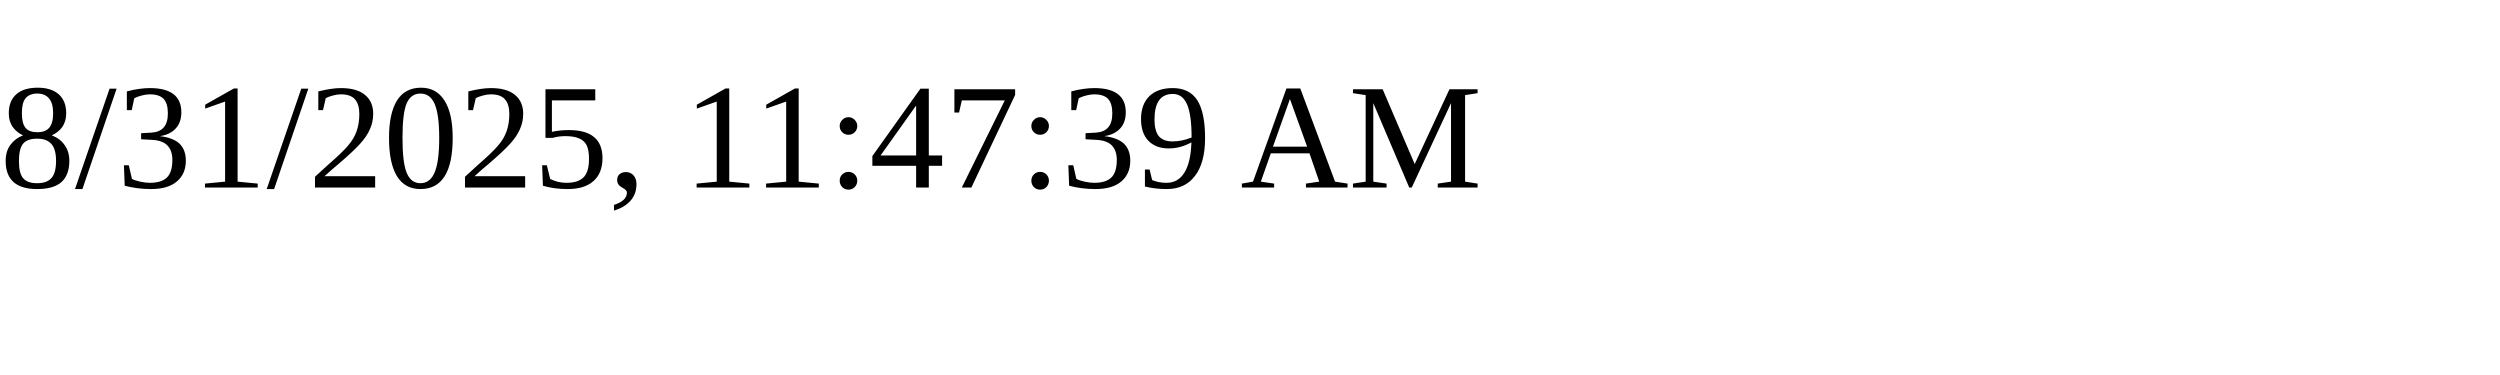
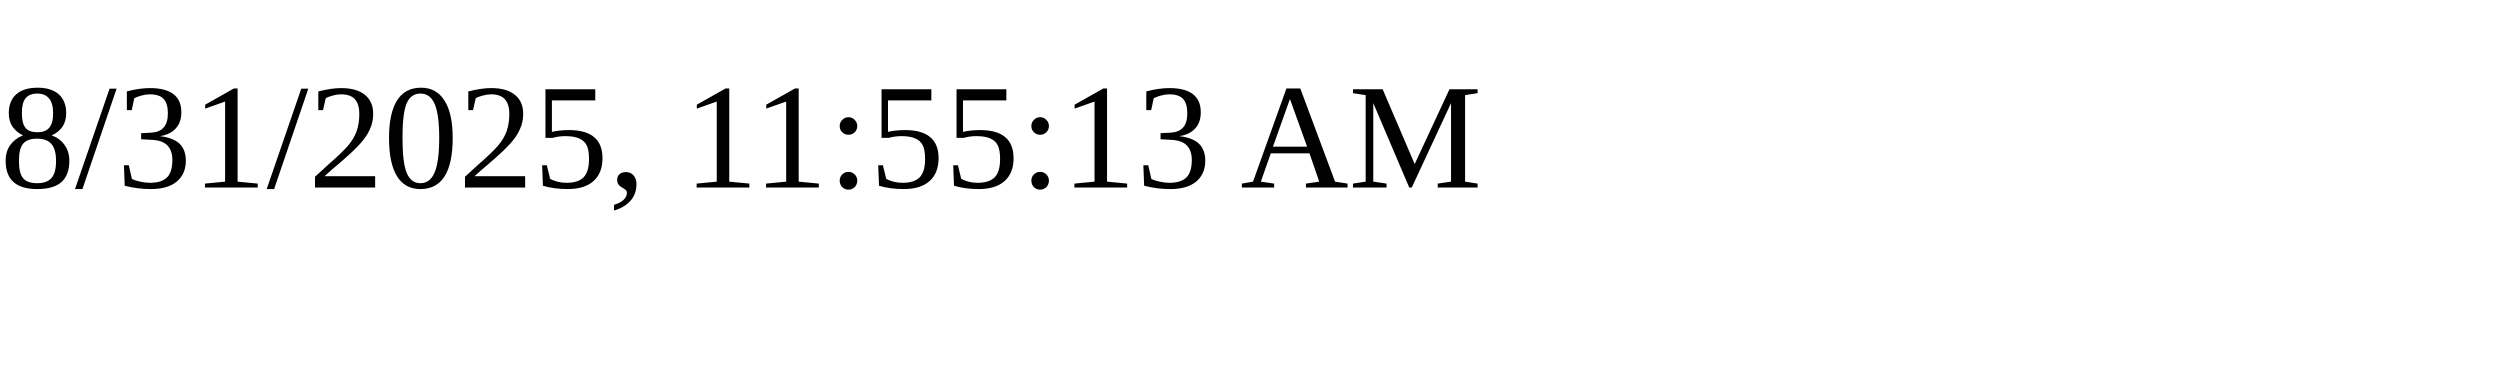
<svg xmlns="http://www.w3.org/2000/svg" height="30" width="200">
-   <text x="0" y="15">8/31/2025, 11:47:39 AM</text>
+   <text x="0" y="15">8/31/2025, 11:55:13 AM</text>
</svg>
